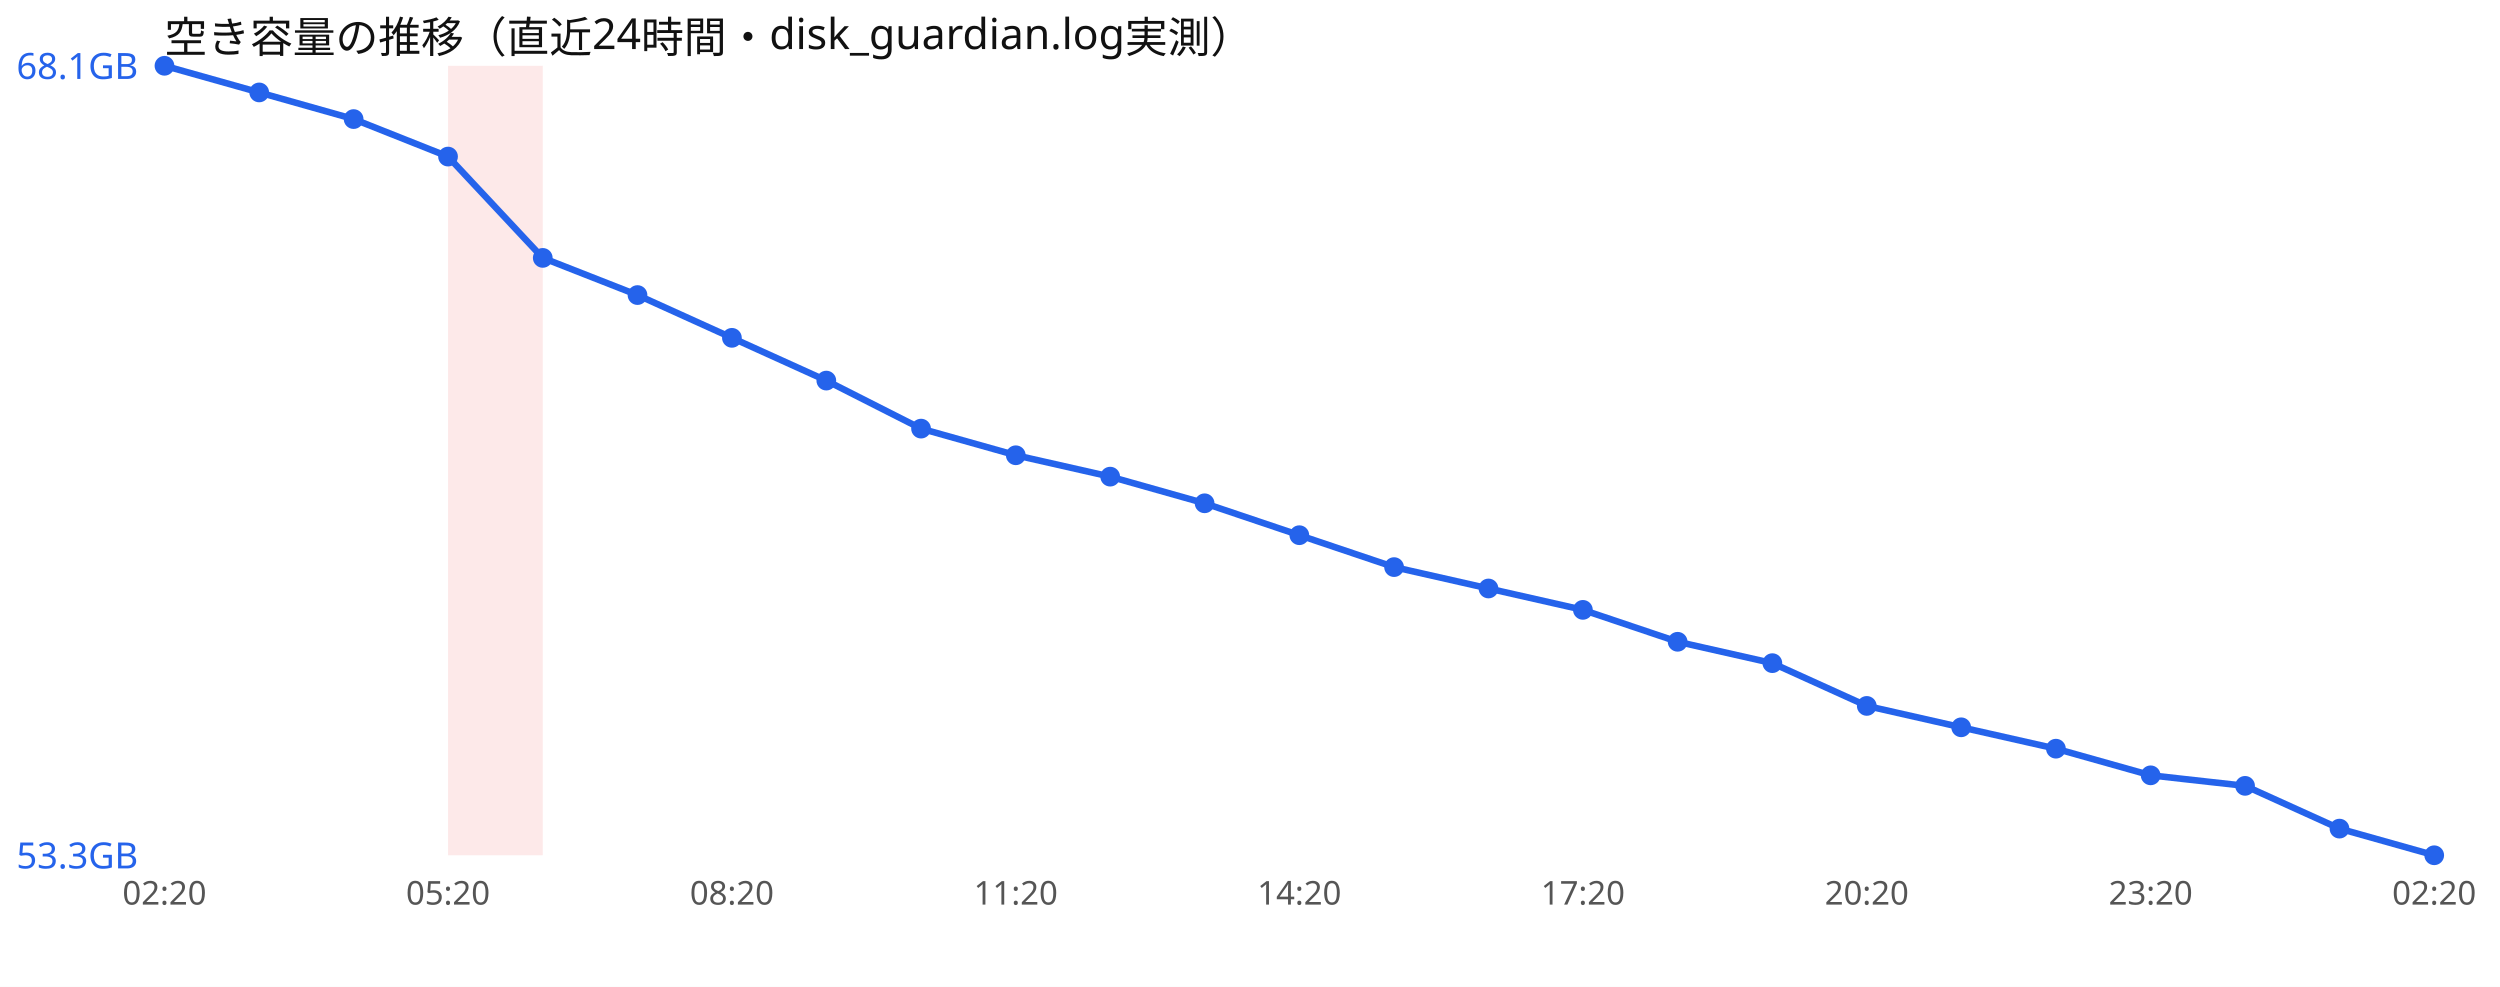
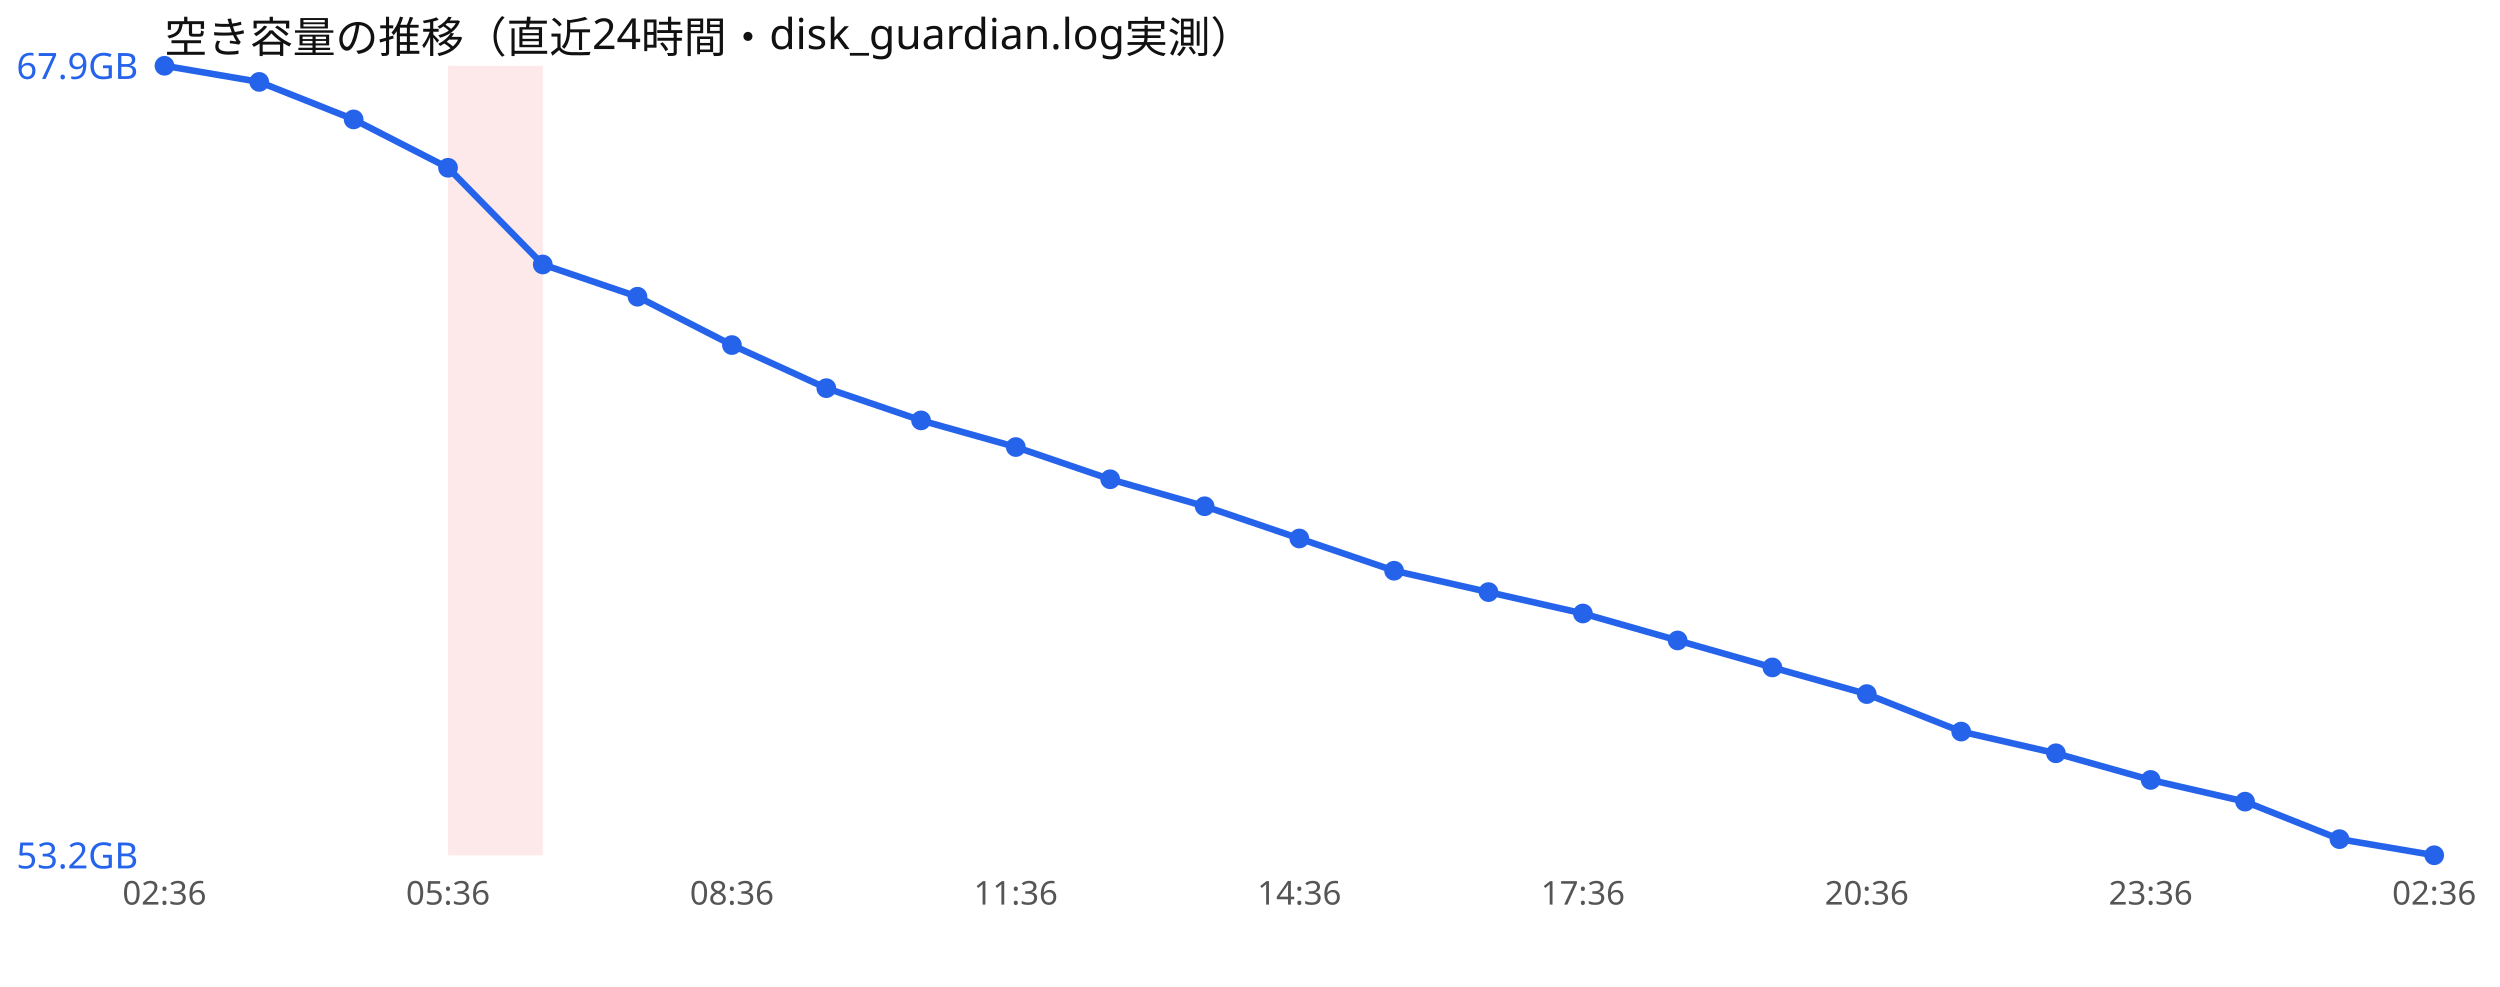
<svg xmlns="http://www.w3.org/2000/svg" width="760" height="300" viewBox="0 0 760 300" font-family="sans-serif">
  <rect width="760" height="300" fill="#ffffff" />
  <text x="50" y="16" font-size="13" fill="#111">空き容量の推移（直近24時間・disk_guardian.log実測）</text>
  <rect x="136.2" y="20" width="28.8" height="240" fill="#ef4444" opacity="0.12" />
-   <polyline points="50.0,20.0 78.8,28.1 107.5,36.2 136.2,47.6 165.0,78.4 193.8,89.7 222.5,102.7 251.2,115.7 280.0,130.3 308.8,138.4 337.5,144.9 366.2,153.0 395.0,162.7 423.8,172.4 452.5,178.9 481.2,185.4 510.0,195.1 538.8,201.6 567.5,214.6 596.2,221.1 625.0,227.6 653.8,235.7 682.5,238.9 711.2,251.9 740.0,260.0" fill="none" stroke="#2563eb" stroke-width="2" />
+   <polyline points="50.0,20.0 78.8,24.9 107.5,36.3 136.2,51.0 165.0,80.4 193.8,90.2 222.5,104.9 251.2,118.0 280.0,127.8 308.8,135.9 337.5,145.7 366.2,153.9 395.0,163.7 423.8,173.5 452.5,180.0 481.2,186.5 510.0,194.7 538.8,202.9 567.5,211.0 596.2,222.4 625.0,229.0 653.8,237.1 682.5,243.7 711.2,255.1 740.0,260.0" fill="none" stroke="#2563eb" stroke-width="2" />
  <circle cx="50.0" cy="20.0" r="3" fill="#2563eb" />
-   <circle cx="78.8" cy="28.1" r="3" fill="#2563eb" />
-   <circle cx="107.5" cy="36.2" r="3" fill="#2563eb" />
-   <circle cx="136.2" cy="47.6" r="3" fill="#2563eb" />
-   <circle cx="165.0" cy="78.4" r="3" fill="#2563eb" />
-   <circle cx="193.8" cy="89.7" r="3" fill="#2563eb" />
-   <circle cx="222.5" cy="102.7" r="3" fill="#2563eb" />
-   <circle cx="251.2" cy="115.7" r="3" fill="#2563eb" />
-   <circle cx="280.0" cy="130.3" r="3" fill="#2563eb" />
-   <circle cx="308.8" cy="138.4" r="3" fill="#2563eb" />
-   <circle cx="337.5" cy="144.9" r="3" fill="#2563eb" />
-   <circle cx="366.2" cy="153.0" r="3" fill="#2563eb" />
-   <circle cx="395.0" cy="162.7" r="3" fill="#2563eb" />
-   <circle cx="423.8" cy="172.4" r="3" fill="#2563eb" />
-   <circle cx="452.5" cy="178.9" r="3" fill="#2563eb" />
-   <circle cx="481.2" cy="185.4" r="3" fill="#2563eb" />
-   <circle cx="510.0" cy="195.1" r="3" fill="#2563eb" />
-   <circle cx="538.8" cy="201.6" r="3" fill="#2563eb" />
-   <circle cx="567.5" cy="214.6" r="3" fill="#2563eb" />
-   <circle cx="596.2" cy="221.1" r="3" fill="#2563eb" />
-   <circle cx="625.0" cy="227.6" r="3" fill="#2563eb" />
-   <circle cx="653.8" cy="235.7" r="3" fill="#2563eb" />
-   <circle cx="682.5" cy="238.9" r="3" fill="#2563eb" />
-   <circle cx="711.2" cy="251.9" r="3" fill="#2563eb" />
+   <circle cx="78.8" cy="24.9" r="3" fill="#2563eb" />
+   <circle cx="107.5" cy="36.3" r="3" fill="#2563eb" />
+   <circle cx="136.2" cy="51.0" r="3" fill="#2563eb" />
+   <circle cx="165.0" cy="80.4" r="3" fill="#2563eb" />
+   <circle cx="193.8" cy="90.2" r="3" fill="#2563eb" />
+   <circle cx="222.5" cy="104.9" r="3" fill="#2563eb" />
+   <circle cx="251.2" cy="118.0" r="3" fill="#2563eb" />
+   <circle cx="280.0" cy="127.8" r="3" fill="#2563eb" />
+   <circle cx="308.8" cy="135.9" r="3" fill="#2563eb" />
+   <circle cx="337.5" cy="145.7" r="3" fill="#2563eb" />
+   <circle cx="366.2" cy="153.9" r="3" fill="#2563eb" />
+   <circle cx="395.0" cy="163.7" r="3" fill="#2563eb" />
+   <circle cx="423.8" cy="173.5" r="3" fill="#2563eb" />
+   <circle cx="452.5" cy="180.0" r="3" fill="#2563eb" />
+   <circle cx="481.2" cy="186.5" r="3" fill="#2563eb" />
+   <circle cx="510.0" cy="194.7" r="3" fill="#2563eb" />
+   <circle cx="538.8" cy="202.9" r="3" fill="#2563eb" />
+   <circle cx="567.5" cy="211.0" r="3" fill="#2563eb" />
+   <circle cx="596.2" cy="222.4" r="3" fill="#2563eb" />
+   <circle cx="625.0" cy="229.0" r="3" fill="#2563eb" />
+   <circle cx="653.8" cy="237.1" r="3" fill="#2563eb" />
+   <circle cx="682.5" cy="243.7" r="3" fill="#2563eb" />
+   <circle cx="711.2" cy="255.1" r="3" fill="#2563eb" />
  <circle cx="740.0" cy="260.0" r="3" fill="#2563eb" />
-   <text x="5" y="24.0" font-size="11" fill="#2563eb">68.1GB</text>
-   <text x="5" y="264.0" font-size="11" fill="#2563eb">53.3GB</text>
-   <text x="50.0" y="275" font-size="10" fill="#555" text-anchor="middle">02:20</text>
-   <text x="136.2" y="275" font-size="10" fill="#555" text-anchor="middle">05:20</text>
-   <text x="222.5" y="275" font-size="10" fill="#555" text-anchor="middle">08:20</text>
-   <text x="308.8" y="275" font-size="10" fill="#555" text-anchor="middle">11:20</text>
-   <text x="395.0" y="275" font-size="10" fill="#555" text-anchor="middle">14:20</text>
-   <text x="481.2" y="275" font-size="10" fill="#555" text-anchor="middle">17:20</text>
-   <text x="567.5" y="275" font-size="10" fill="#555" text-anchor="middle">20:20</text>
-   <text x="653.8" y="275" font-size="10" fill="#555" text-anchor="middle">23:20</text>
-   <text x="740.0" y="275" font-size="10" fill="#555" text-anchor="middle">02:20</text>
+   <text x="5" y="24.0" font-size="11" fill="#2563eb">67.9GB</text>
+   <text x="5" y="264.0" font-size="11" fill="#2563eb">53.2GB</text>
+   <text x="50.0" y="275" font-size="10" fill="#555" text-anchor="middle">02:36</text>
+   <text x="136.2" y="275" font-size="10" fill="#555" text-anchor="middle">05:36</text>
+   <text x="222.5" y="275" font-size="10" fill="#555" text-anchor="middle">08:36</text>
+   <text x="308.8" y="275" font-size="10" fill="#555" text-anchor="middle">11:36</text>
+   <text x="395.0" y="275" font-size="10" fill="#555" text-anchor="middle">14:36</text>
+   <text x="481.2" y="275" font-size="10" fill="#555" text-anchor="middle">17:36</text>
+   <text x="567.5" y="275" font-size="10" fill="#555" text-anchor="middle">20:36</text>
+   <text x="653.8" y="275" font-size="10" fill="#555" text-anchor="middle">23:36</text>
+   <text x="740.0" y="275" font-size="10" fill="#555" text-anchor="middle">02:36</text>
</svg>
